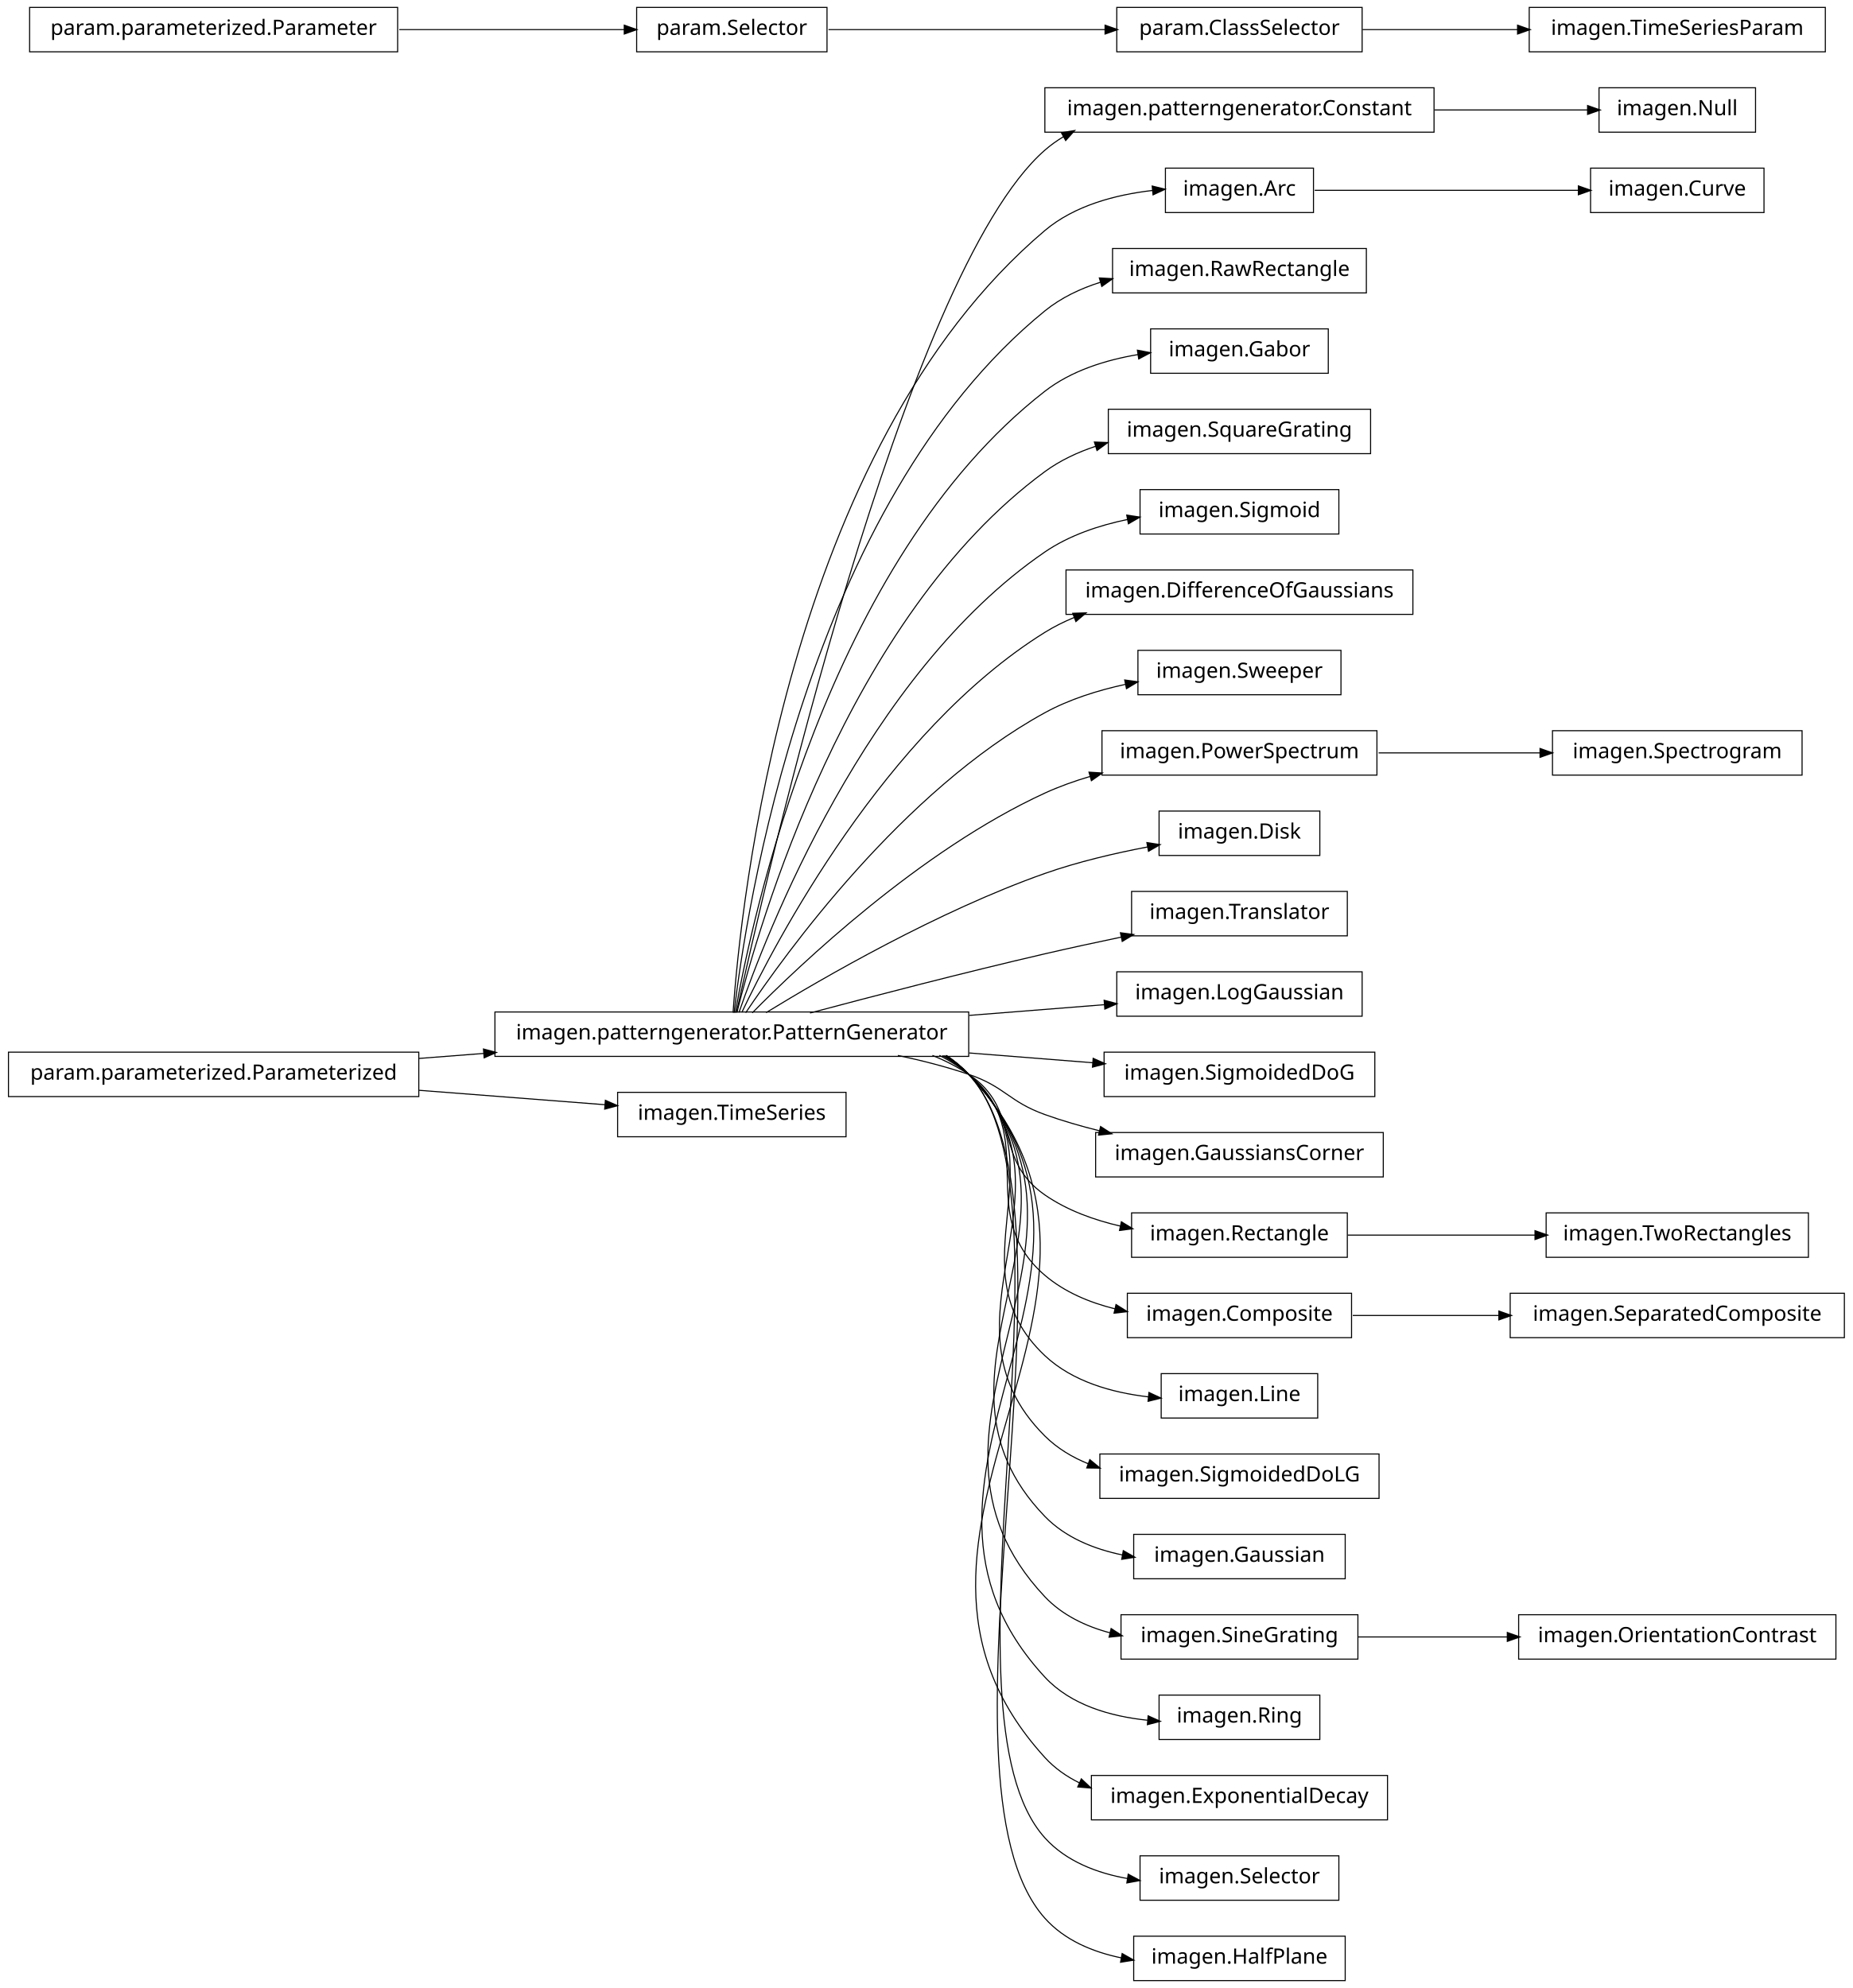
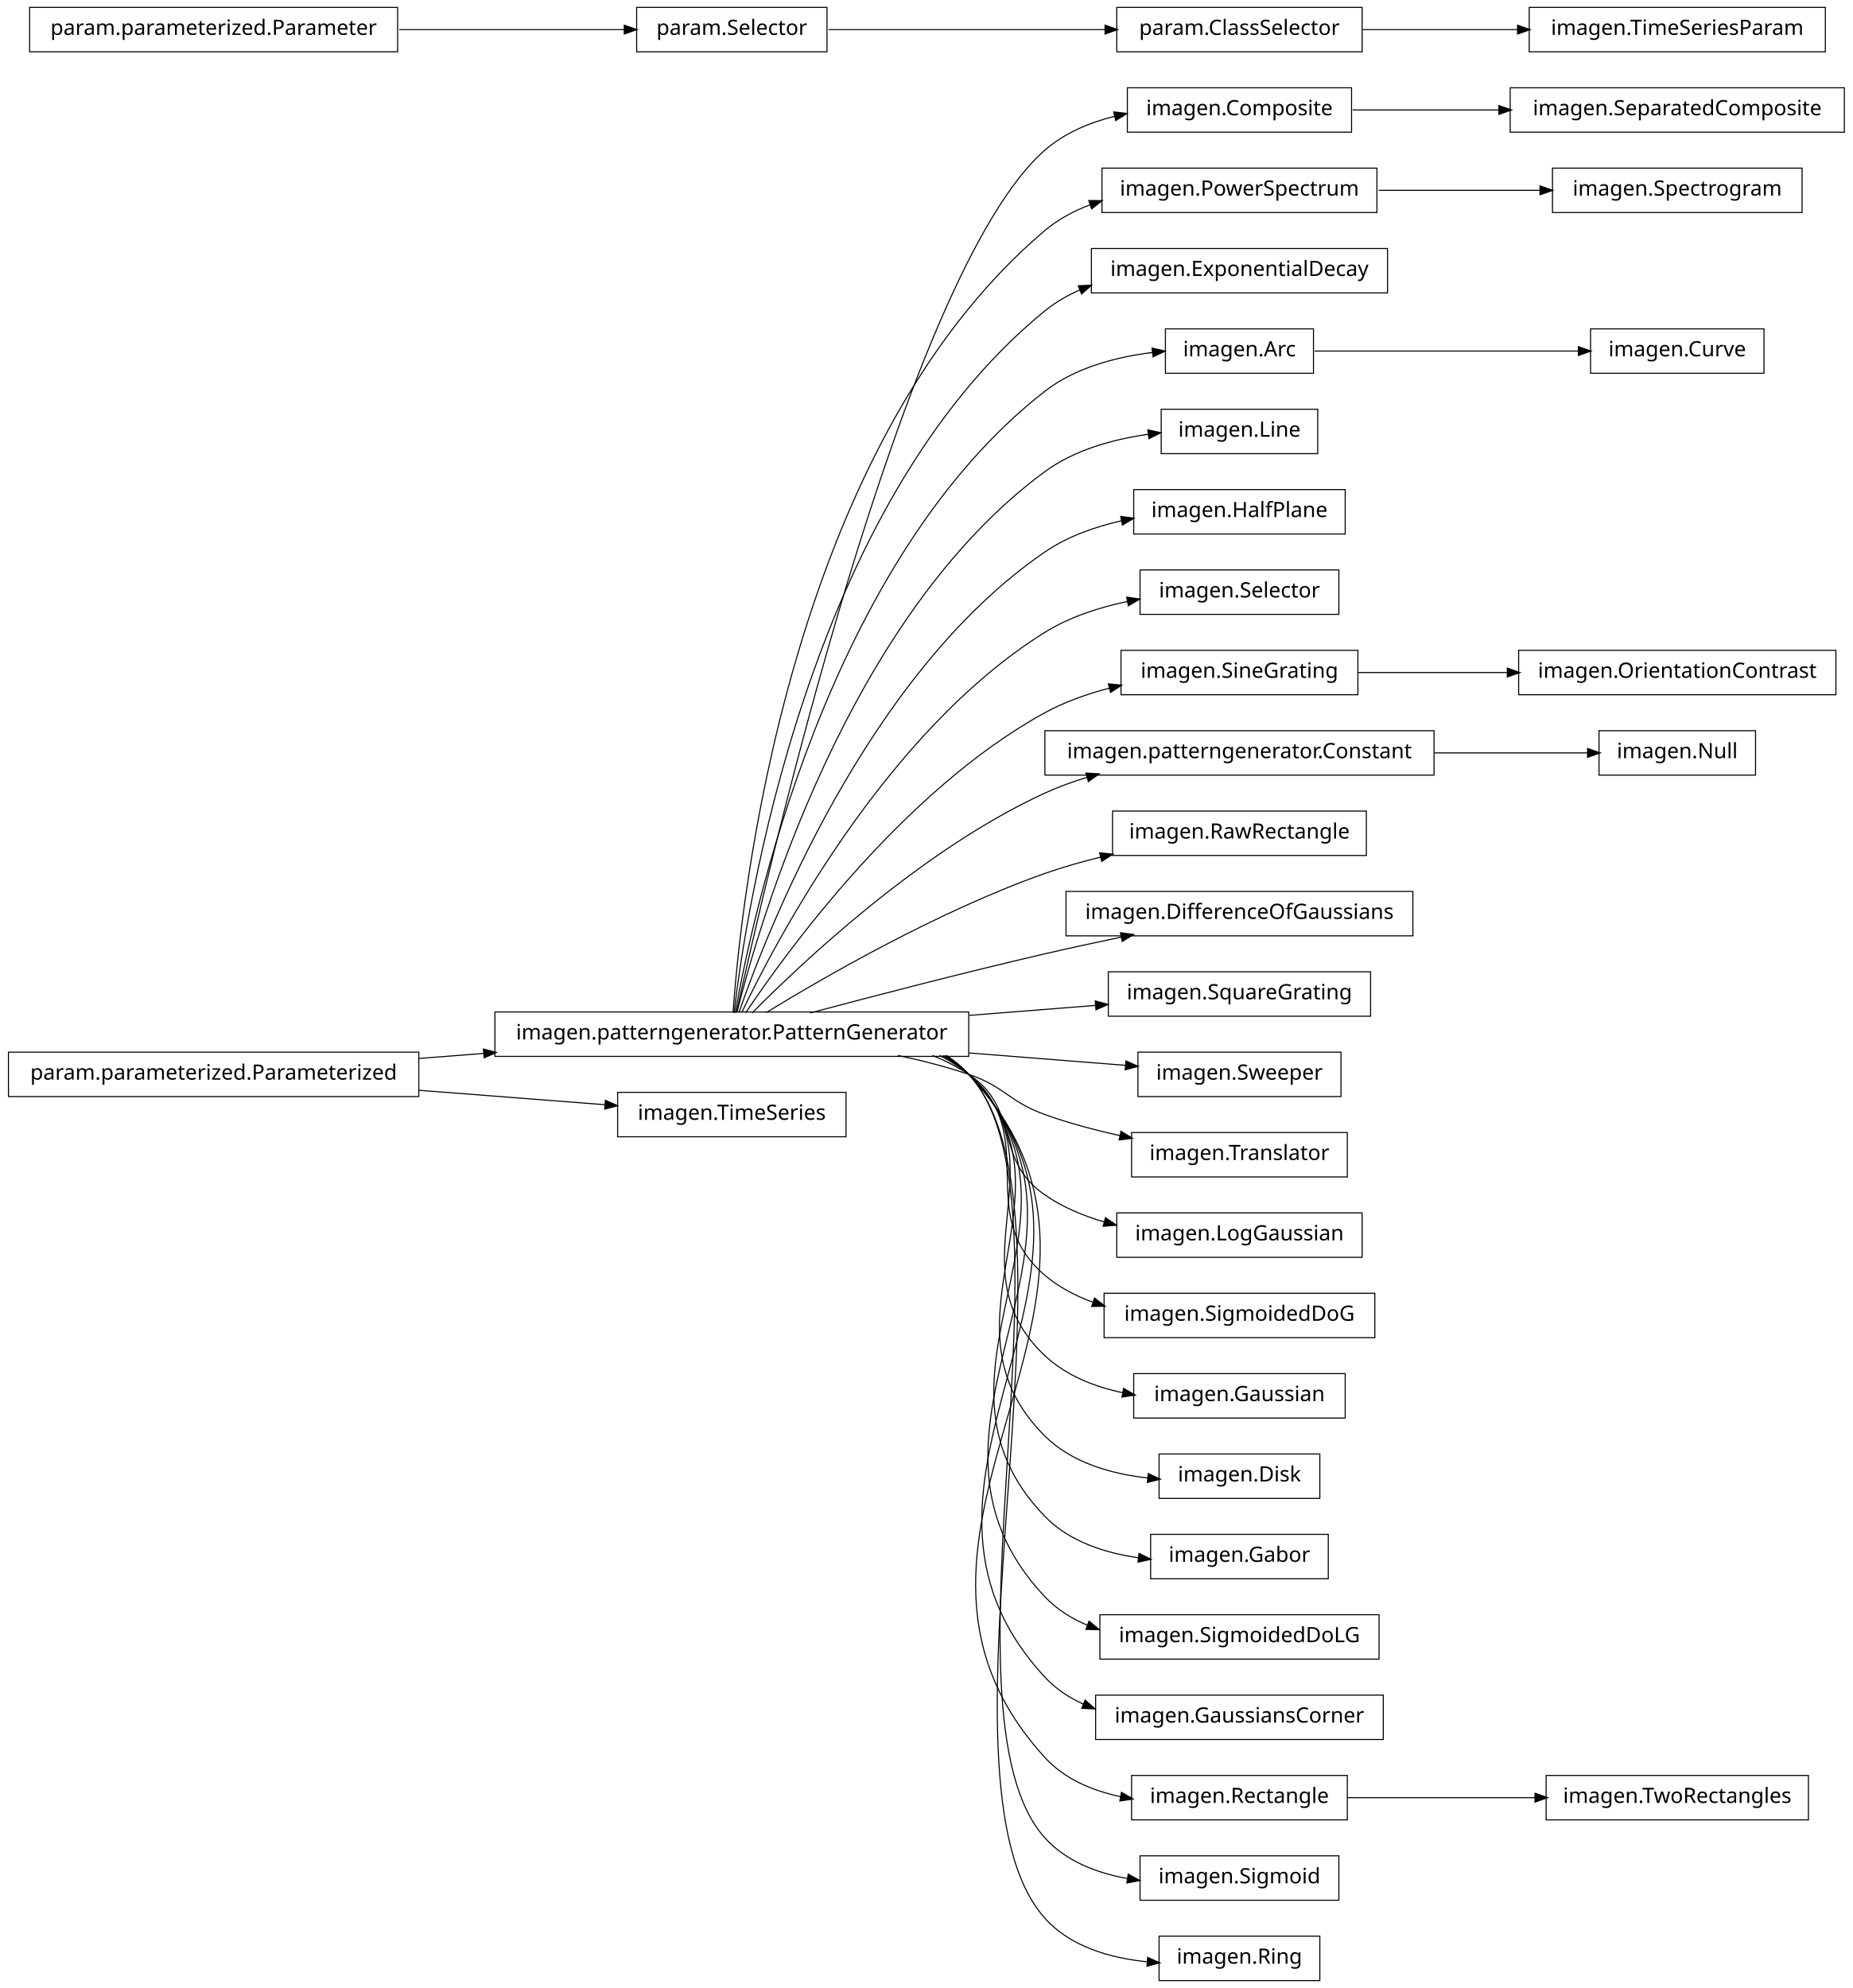
<svg xmlns="http://www.w3.org/2000/svg" width="876pt" height="940pt" viewBox="0.00 0.00 876.00 940.00">
  <g id="graph1" class="graph" transform="scale(1 1) rotate(0) translate(4 936)">
    <polygon fill="white" stroke="white" points="-4,5 -4,-936 873,-936 873,5 -4,5" />
    <g id="node1" class="node">
-       <polygon fill="none" stroke="black" stroke-width="0.5" points="674,-894.5 490,-894.5 490,-873.5 674,-873.5 674,-894.5" />
-       <text text-anchor="middle" x="582" y="-881.5" font-family="Vera" font-size="10.00">imagen.patterngenerator.Constant</text>
-     </g>
-     <g id="node33" class="node">
-       <polygon fill="none" stroke="black" stroke-width="0.5" points="826,-894.5 752,-894.5 752,-873.5 826,-873.5 826,-894.5" />
-       <text text-anchor="middle" x="789" y="-881.5" font-family="Vera" font-size="10.00">imagen.Null</text>
-     </g>
-     <g id="edge30" class="edge">
-       <path fill="none" stroke="black" stroke-width="0.5" d="M674.3,-884C699.545,-884 725.69,-884 746.63,-884" />
-       <polygon fill="black" stroke="black" points="746.839,-885.75 751.839,-884 746.838,-882.25 746.839,-885.75" />
+       <polygon fill="none" stroke="black" stroke-width="0.5" points="635,-894.5 529,-894.5 529,-873.5 635,-873.5 635,-894.5" />
+       <text text-anchor="middle" x="582" y="-881.5" font-family="Vera" font-size="10.00">imagen.Composite</text>
+     </g>
+     <g id="node61" class="node">
+       <polygon fill="none" stroke="black" stroke-width="0.5" points="868,-894.5 710,-894.5 710,-873.5 868,-873.5 868,-894.5" />
+       <text text-anchor="middle" x="789" y="-881.5" font-family="Vera" font-size="10.00">imagen.SeparatedComposite</text>
+     </g>
+     <g id="edge58" class="edge">
+       <path fill="none" stroke="black" stroke-width="0.5" d="M635.577,-884C656.626,-884 681.297,-884 704.625,-884" />
+       <polygon fill="black" stroke="black" points="704.893,-885.75 709.893,-884 704.892,-882.25 704.893,-885.75" />
    </g>
    <g id="node2" class="node">
      <polygon fill="none" stroke="black" stroke-width="0.5" points="454,-457.5 230,-457.5 230,-436.5 454,-436.5 454,-457.5" />
      <text text-anchor="middle" x="342" y="-444.5" font-family="Vera" font-size="10.00">imagen.patterngenerator.PatternGenerator</text>
    </g>
    <g id="edge2" class="edge">
-       <path fill="none" stroke="black" stroke-width="0.5" d="M344.205,-457.259C356.982,-515.776 423.271,-806.818 490,-865 492.789,-867.432 495.806,-869.582 498.989,-871.481" />
-       <polygon fill="black" stroke="black" points="498.202,-873.045 503.427,-873.917 499.886,-869.977 498.202,-873.045" />
+       <path fill="none" stroke="black" stroke-width="0.5" d="M344.205,-457.259C356.982,-515.776 423.271,-806.818 490,-865 499.25,-873.065 511.012,-878.031 523.008,-881.022" />
+       <polygon fill="black" stroke="black" points="522.895,-882.791 528.158,-882.186 523.667,-879.377 522.895,-882.791" />
    </g>
    <g id="node5" class="node">
-       <polygon fill="none" stroke="black" stroke-width="0.5" points="617,-856.5 547,-856.5 547,-835.5 617,-835.5 617,-856.5" />
-       <text text-anchor="middle" x="582" y="-843.5" font-family="Vera" font-size="10.00">imagen.Arc</text>
-     </g>
-     <g id="edge64" class="edge">
-       <path fill="none" stroke="black" stroke-width="0.5" d="M342.586,-457.178C346.009,-506.641 367.778,-723.734 490,-827 504,-838.828 523.436,-843.933 540.839,-845.938" />
-       <polygon fill="black" stroke="black" points="541.018,-847.715 546.166,-846.465 541.362,-844.232 541.018,-847.715" />
-     </g>
-     <g id="node8" class="node">
-       <polygon fill="none" stroke="black" stroke-width="0.5" points="642,-818.5 522,-818.5 522,-797.5 642,-797.5 642,-818.5" />
-       <text text-anchor="middle" x="582" y="-805.5" font-family="Vera" font-size="10.00">imagen.RawRectangle</text>
-     </g>
-     <g id="edge6" class="edge">
-       <path fill="none" stroke="black" stroke-width="0.5" d="M343.054,-457.096C348.456,-503.427 377.339,-697.332 490,-789 497.649,-795.223 506.816,-799.567 516.358,-802.572" />
-       <polygon fill="black" stroke="black" points="516.087,-804.315 521.376,-804.024 517.06,-800.953 516.087,-804.315" />
-     </g>
-     <g id="node10" class="node">
-       <polygon fill="none" stroke="black" stroke-width="0.5" points="624,-780.5 540,-780.5 540,-759.5 624,-759.5 624,-780.5" />
-       <text text-anchor="middle" x="582" y="-767.5" font-family="Vera" font-size="10.00">imagen.Gabor</text>
+       <polygon fill="none" stroke="black" stroke-width="0.5" points="647,-856.5 517,-856.5 517,-835.5 647,-835.5 647,-856.5" />
+       <text text-anchor="middle" x="582" y="-843.5" font-family="Vera" font-size="10.00">imagen.PowerSpectrum</text>
+     </g>
+     <g id="edge32" class="edge">
+       <path fill="none" stroke="black" stroke-width="0.5" d="M342.586,-457.178C346.009,-506.641 367.778,-723.734 490,-827 496.293,-832.317 503.685,-836.276 511.497,-839.205" />
+       <polygon fill="black" stroke="black" points="511.112,-840.923 516.409,-840.898 512.253,-837.614 511.112,-840.923" />
+     </g>
+     <g id="node11" class="node">
+       <polygon fill="none" stroke="black" stroke-width="0.5" points="652,-818.5 512,-818.5 512,-797.5 652,-797.5 652,-818.5" />
+       <text text-anchor="middle" x="582" y="-805.5" font-family="Vera" font-size="10.00">imagen.ExponentialDecay</text>
    </g>
    <g id="edge8" class="edge">
-       <path fill="none" stroke="black" stroke-width="0.5" d="M343.642,-457.137C351.211,-500.38 386.877,-670.851 490,-751 502.495,-760.711 518.735,-765.79 534.086,-768.354" />
-       <polygon fill="black" stroke="black" points="534.047,-770.117 539.251,-769.13 534.567,-766.656 534.047,-770.117" />
-     </g>
-     <g id="node12" class="node">
-       <polygon fill="none" stroke="black" stroke-width="0.5" points="644,-742.5 520,-742.5 520,-721.5 644,-721.5 644,-742.5" />
-       <text text-anchor="middle" x="582" y="-729.5" font-family="Vera" font-size="10.00">imagen.SquareGrating</text>
+       <path fill="none" stroke="black" stroke-width="0.5" d="M343.054,-457.096C348.456,-503.427 377.339,-697.332 490,-789 495.04,-793.101 500.741,-796.386 506.773,-799.009" />
+       <polygon fill="black" stroke="black" points="506.153,-800.646 511.445,-800.889 507.459,-797.399 506.153,-800.646" />
+     </g>
+     <g id="node13" class="node">
+       <polygon fill="none" stroke="black" stroke-width="0.5" points="617,-780.5 547,-780.5 547,-759.5 617,-759.5 617,-780.5" />
+       <text text-anchor="middle" x="582" y="-767.5" font-family="Vera" font-size="10.00">imagen.Arc</text>
    </g>
    <g id="edge10" class="edge">
-       <path fill="none" stroke="black" stroke-width="0.5" d="M344.397,-457.219C354.341,-497.199 396.286,-644.188 490,-713 497.21,-718.294 505.553,-722.192 514.213,-725.048" />
-       <polygon fill="black" stroke="black" points="513.758,-726.739 519.051,-726.531 514.783,-723.393 513.758,-726.739" />
+       <path fill="none" stroke="black" stroke-width="0.5" d="M343.642,-457.137C351.211,-500.38 386.877,-670.851 490,-751 504.354,-762.156 523.651,-767.199 540.864,-769.338" />
+       <polygon fill="black" stroke="black" points="540.971,-771.11 546.132,-769.912 541.351,-767.63 540.971,-771.11" />
    </g>
    <g id="node15" class="node">
-       <polygon fill="none" stroke="black" stroke-width="0.5" points="629,-704.5 535,-704.5 535,-683.5 629,-683.5 629,-704.5" />
-       <text text-anchor="middle" x="582" y="-691.5" font-family="Vera" font-size="10.00">imagen.Sigmoid</text>
+       <polygon fill="none" stroke="black" stroke-width="0.5" points="619,-742.5 545,-742.5 545,-721.5 619,-721.5 619,-742.5" />
+       <text text-anchor="middle" x="582" y="-729.5" font-family="Vera" font-size="10.00">imagen.Line</text>
    </g>
    <g id="edge12" class="edge">
-       <path fill="none" stroke="black" stroke-width="0.5" d="M345.371,-457.24C357.895,-493.576 405.443,-617.232 490,-675 501.514,-682.866 515.599,-687.597 529.254,-690.41" />
-       <polygon fill="black" stroke="black" points="529.02,-692.147 534.259,-691.362 529.674,-688.709 529.02,-692.147" />
+       <path fill="none" stroke="black" stroke-width="0.5" d="M344.397,-457.219C354.341,-497.199 396.286,-644.188 490,-713 504.058,-723.322 522.425,-728.336 539.047,-730.676" />
+       <polygon fill="black" stroke="black" points="538.964,-732.429 544.143,-731.319 539.402,-728.956 538.964,-732.429" />
    </g>
    <g id="node17" class="node">
-       <polygon fill="none" stroke="black" stroke-width="0.5" points="664,-666.5 500,-666.5 500,-645.5 664,-645.5 664,-666.5" />
-       <text text-anchor="middle" x="582" y="-653.5" font-family="Vera" font-size="10.00">imagen.DifferenceOfGaussians</text>
+       <polygon fill="none" stroke="black" stroke-width="0.5" points="632,-704.5 532,-704.5 532,-683.5 632,-683.5 632,-704.5" />
+       <text text-anchor="middle" x="582" y="-691.5" font-family="Vera" font-size="10.00">imagen.HalfPlane</text>
    </g>
    <g id="edge14" class="edge">
-       <path fill="none" stroke="black" stroke-width="0.5" d="M346.723,-457.3C362.136,-489.668 414.37,-589.969 490,-637 494.363,-639.713 499.045,-642.046 503.901,-644.051" />
-       <polygon fill="black" stroke="black" points="503.516,-645.779 508.811,-645.95 504.778,-642.514 503.516,-645.779" />
+       <path fill="none" stroke="black" stroke-width="0.5" d="M345.371,-457.24C357.895,-493.576 405.443,-617.232 490,-675 500.7,-682.31 513.62,-686.912 526.351,-689.784" />
+       <polygon fill="black" stroke="black" points="526.154,-691.53 531.406,-690.838 526.868,-688.104 526.154,-691.53" />
    </g>
    <g id="node19" class="node">
-       <polygon fill="none" stroke="black" stroke-width="0.5" points="630,-628.5 534,-628.5 534,-607.5 630,-607.5 630,-628.5" />
-       <text text-anchor="middle" x="582" y="-615.5" font-family="Vera" font-size="10.00">imagen.Sweeper</text>
+       <polygon fill="none" stroke="black" stroke-width="0.5" points="629,-666.5 535,-666.5 535,-645.5 629,-645.5 629,-666.5" />
+       <text text-anchor="middle" x="582" y="-653.5" font-family="Vera" font-size="10.00">imagen.Selector</text>
    </g>
    <g id="edge16" class="edge">
-       <path fill="none" stroke="black" stroke-width="0.5" d="M348.572,-457.145C367.101,-484.853 422.812,-562.191 490,-599 501.617,-605.364 515.123,-609.603 528.15,-612.424" />
-       <polygon fill="black" stroke="black" points="528.058,-614.191 533.307,-613.474 528.757,-610.761 528.058,-614.191" />
+       <path fill="none" stroke="black" stroke-width="0.5" d="M346.723,-457.3C362.136,-489.668 414.37,-589.969 490,-637 501.718,-644.287 515.74,-648.833 529.263,-651.653" />
+       <polygon fill="black" stroke="black" points="528.975,-653.38 534.217,-652.616 529.643,-649.944 528.975,-653.38" />
    </g>
    <g id="node21" class="node">
-       <polygon fill="none" stroke="black" stroke-width="0.5" points="647,-590.5 517,-590.5 517,-569.5 647,-569.5 647,-590.5" />
-       <text text-anchor="middle" x="582" y="-577.5" font-family="Vera" font-size="10.00">imagen.PowerSpectrum</text>
+       <polygon fill="none" stroke="black" stroke-width="0.5" points="638,-628.5 526,-628.5 526,-607.5 638,-607.5 638,-628.5" />
+       <text text-anchor="middle" x="582" y="-615.5" font-family="Vera" font-size="10.00">imagen.SineGrating</text>
    </g>
    <g id="edge18" class="edge">
-       <path fill="none" stroke="black" stroke-width="0.5" d="M351.684,-457.097C373.872,-479.589 431.039,-533.959 490,-561 496.745,-564.094 503.999,-566.688 511.367,-568.862" />
-       <polygon fill="black" stroke="black" points="511.195,-570.631 516.482,-570.301 512.143,-567.262 511.195,-570.631" />
+       <path fill="none" stroke="black" stroke-width="0.5" d="M348.572,-457.145C367.101,-484.853 422.812,-562.191 490,-599 499.427,-604.165 510.097,-607.929 520.747,-610.672" />
+       <polygon fill="black" stroke="black" points="520.361,-612.38 525.634,-611.862 521.19,-608.979 520.361,-612.38" />
    </g>
    <g id="node23" class="node">
-       <polygon fill="none" stroke="black" stroke-width="0.5" points="620,-552.5 544,-552.5 544,-531.5 620,-531.5 620,-552.5" />
-       <text text-anchor="middle" x="582" y="-539.5" font-family="Vera" font-size="10.00">imagen.Disk</text>
+       <polygon fill="none" stroke="black" stroke-width="0.5" points="674,-590.5 490,-590.5 490,-569.5 674,-569.5 674,-590.5" />
+       <text text-anchor="middle" x="582" y="-577.5" font-family="Vera" font-size="10.00">imagen.patterngenerator.Constant</text>
    </g>
    <g id="edge20" class="edge">
-       <path fill="none" stroke="black" stroke-width="0.5" d="M358.209,-457.194C384.757,-473.453 439.606,-505.229 490,-523 505.477,-528.458 523.001,-532.561 538.572,-535.53" />
-       <polygon fill="black" stroke="black" points="538.537,-537.304 543.772,-536.494 539.175,-533.862 538.537,-537.304" />
+       <path fill="none" stroke="black" stroke-width="0.5" d="M351.684,-457.097C373.872,-479.589 431.039,-533.959 490,-561 496.384,-563.928 503.223,-566.408 510.184,-568.509" />
+       <polygon fill="black" stroke="black" points="509.729,-570.199 515.019,-569.903 510.699,-566.836 509.729,-570.199" />
    </g>
    <g id="node25" class="node">
-       <polygon fill="none" stroke="black" stroke-width="0.5" points="633,-514.5 531,-514.5 531,-493.5 633,-493.5 633,-514.5" />
-       <text text-anchor="middle" x="582" y="-501.5" font-family="Vera" font-size="10.00">imagen.Translator</text>
+       <polygon fill="none" stroke="black" stroke-width="0.5" points="642,-552.5 522,-552.5 522,-531.5 642,-531.5 642,-552.5" />
+       <text text-anchor="middle" x="582" y="-539.5" font-family="Vera" font-size="10.00">imagen.RawRectangle</text>
    </g>
    <g id="edge22" class="edge">
+       <path fill="none" stroke="black" stroke-width="0.5" d="M358.209,-457.194C384.757,-473.453 439.606,-505.229 490,-523 498.435,-525.975 507.479,-528.547 516.483,-530.752" />
+       <polygon fill="black" stroke="black" points="516.208,-532.486 521.477,-531.94 517.018,-529.081 516.208,-532.486" />
+     </g>
+     <g id="node27" class="node">
+       <polygon fill="none" stroke="black" stroke-width="0.5" points="664,-514.5 500,-514.5 500,-493.5 664,-493.5 664,-514.5" />
+       <text text-anchor="middle" x="582" y="-501.5" font-family="Vera" font-size="10.00">imagen.DifferenceOfGaussians</text>
+     </g>
+     <g id="edge24" class="edge">
      <path fill="none" stroke="black" stroke-width="0.5" d="M378.982,-457.017C408.848,-464.981 452.009,-476.205 490,-485 501.678,-487.704 514.235,-490.421 526.202,-492.921" />
      <polygon fill="black" stroke="black" points="526.039,-494.675 531.29,-493.979 526.751,-491.248 526.039,-494.675" />
    </g>
-     <g id="node27" class="node">
-       <polygon fill="none" stroke="black" stroke-width="0.5" points="640,-476.5 524,-476.5 524,-455.5 640,-455.5 640,-476.5" />
-       <text text-anchor="middle" x="582" y="-463.5" font-family="Vera" font-size="10.00">imagen.LogGaussian</text>
-     </g>
-     <g id="edge24" class="edge">
-       <path fill="none" stroke="black" stroke-width="0.5" d="M454.27,-455.888C476.22,-457.626 498.517,-459.391 518.205,-460.95" />
-       <polygon fill="black" stroke="black" points="518.296,-462.712 523.419,-461.362 518.573,-459.223 518.296,-462.712" />
-     </g>
    <g id="node29" class="node">
-       <polygon fill="none" stroke="black" stroke-width="0.5" points="646,-438.5 518,-438.5 518,-417.5 646,-417.5 646,-438.5" />
-       <text text-anchor="middle" x="582" y="-425.5" font-family="Vera" font-size="10.00">imagen.SigmoidedDoG</text>
+       <polygon fill="none" stroke="black" stroke-width="0.5" points="644,-476.5 520,-476.5 520,-455.5 644,-455.5 644,-476.5" />
+       <text text-anchor="middle" x="582" y="-463.5" font-family="Vera" font-size="10.00">imagen.SquareGrating</text>
    </g>
    <g id="edge26" class="edge">
-       <path fill="none" stroke="black" stroke-width="0.5" d="M454.27,-438.112C474.231,-436.532 494.478,-434.929 512.791,-433.479" />
-       <polygon fill="black" stroke="black" points="513.056,-435.214 517.902,-433.074 512.78,-431.725 513.056,-435.214" />
-     </g>
-     <g id="node35" class="node">
-       <polygon fill="none" stroke="black" stroke-width="0.5" points="650,-400.5 514,-400.5 514,-379.5 650,-379.5 650,-400.5" />
-       <text text-anchor="middle" x="582" y="-387.5" font-family="Vera" font-size="10.00">imagen.GaussiansCorner</text>
-     </g>
-     <g id="edge32" class="edge">
-       <path fill="none" stroke="black" stroke-width="0.5" d="M420.515,-436.949C431.895,-434.553 443.353,-431.609 454,-428 471.134,-422.192 472.972,-415.112 490,-409 498.289,-406.024 507.175,-403.459 516.037,-401.263" />
-       <polygon fill="black" stroke="black" points="516.501,-402.951 520.953,-400.08 515.683,-399.548 516.501,-402.951" />
-     </g>
-     <g id="node38" class="node">
-       <polygon fill="none" stroke="black" stroke-width="0.5" points="633,-362.5 531,-362.5 531,-341.5 633,-341.5 633,-362.5" />
-       <text text-anchor="middle" x="582" y="-349.5" font-family="Vera" font-size="10.00">imagen.Rectangle</text>
+       <path fill="none" stroke="black" stroke-width="0.5" d="M454.27,-455.888C474.677,-457.504 495.384,-459.143 514.015,-460.618" />
+       <polygon fill="black" stroke="black" points="514.091,-462.379 519.213,-461.029 514.367,-458.89 514.091,-462.379" />
+     </g>
+     <g id="node31" class="node">
+       <polygon fill="none" stroke="black" stroke-width="0.5" points="630,-438.5 534,-438.5 534,-417.5 630,-417.5 630,-438.5" />
+       <text text-anchor="middle" x="582" y="-425.5" font-family="Vera" font-size="10.00">imagen.Sweeper</text>
+     </g>
+     <g id="edge28" class="edge">
+       <path fill="none" stroke="black" stroke-width="0.5" d="M454.27,-438.112C480.021,-436.073 506.249,-433.997 528.184,-432.26" />
+       <polygon fill="black" stroke="black" points="528.527,-433.989 533.374,-431.85 528.251,-430.5 528.527,-433.989" />
+     </g>
+     <g id="node36" class="node">
+       <polygon fill="none" stroke="black" stroke-width="0.5" points="633,-400.5 531,-400.5 531,-379.5 633,-379.5 633,-400.5" />
+       <text text-anchor="middle" x="582" y="-387.5" font-family="Vera" font-size="10.00">imagen.Translator</text>
+     </g>
+     <g id="edge34" class="edge">
+       <path fill="none" stroke="black" stroke-width="0.5" d="M420.515,-436.949C431.895,-434.553 443.353,-431.609 454,-428 471.134,-422.192 472.972,-415.112 490,-409 501.282,-404.95 513.67,-401.659 525.598,-399.026" />
+       <polygon fill="black" stroke="black" points="526.155,-400.696 530.677,-397.937 525.422,-397.274 526.155,-400.696" />
+     </g>
+     <g id="node40" class="node">
+       <polygon fill="none" stroke="black" stroke-width="0.5" points="640,-362.5 524,-362.5 524,-341.5 640,-341.5 640,-362.5" />
+       <text text-anchor="middle" x="582" y="-349.5" font-family="Vera" font-size="10.00">imagen.LogGaussian</text>
    </g>
    <g id="edge38" class="edge">
-       <path fill="none" stroke="black" stroke-width="0.5" d="M436.846,-436.968C442.881,-434.512 448.666,-431.554 454,-428 478.935,-411.386 465.365,-388.056 490,-371 500.536,-363.706 513.27,-359.099 525.862,-356.218" />
-       <polygon fill="black" stroke="black" points="526.334,-357.907 530.863,-355.159 525.609,-354.482 526.334,-357.907" />
-     </g>
-     <g id="node41" class="node">
-       <polygon fill="none" stroke="black" stroke-width="0.5" points="635,-324.5 529,-324.5 529,-303.5 635,-303.5 635,-324.5" />
-       <text text-anchor="middle" x="582" y="-311.5" font-family="Vera" font-size="10.00">imagen.Composite</text>
-     </g>
-     <g id="edge58" class="edge">
-       <path fill="none" stroke="black" stroke-width="0.5" d="M440.125,-436.98C445.063,-434.476 449.735,-431.508 454,-428 488.872,-399.318 455.644,-362.298 490,-333 499.338,-325.036 511.136,-320.113 523.14,-317.13" />
-       <polygon fill="black" stroke="black" points="523.799,-318.776 528.291,-315.968 523.028,-315.362 523.799,-318.776" />
+       <path fill="none" stroke="black" stroke-width="0.5" d="M436.846,-436.968C442.881,-434.512 448.666,-431.554 454,-428 478.935,-411.386 465.365,-388.056 490,-371 498.412,-365.176 508.226,-361.065 518.25,-358.178" />
+       <polygon fill="black" stroke="black" points="518.805,-359.841 523.182,-356.857 517.9,-356.46 518.805,-359.841" />
+     </g>
+     <g id="node42" class="node">
+       <polygon fill="none" stroke="black" stroke-width="0.5" points="646,-324.5 518,-324.5 518,-303.5 646,-303.5 646,-324.5" />
+       <text text-anchor="middle" x="582" y="-311.5" font-family="Vera" font-size="10.00">imagen.SigmoidedDoG</text>
+     </g>
+     <g id="edge40" class="edge">
+       <path fill="none" stroke="black" stroke-width="0.5" d="M440.125,-436.98C445.063,-434.476 449.735,-431.508 454,-428 488.872,-399.318 455.644,-362.298 490,-333 496.577,-327.391 504.374,-323.29 512.604,-320.313" />
+       <polygon fill="black" stroke="black" points="513.58,-321.834 517.777,-318.602 512.481,-318.511 513.58,-321.834" />
    </g>
    <g id="node44" class="node">
-       <polygon fill="none" stroke="black" stroke-width="0.5" points="619,-286.5 545,-286.5 545,-265.5 619,-265.5 619,-286.5" />
-       <text text-anchor="middle" x="582" y="-273.5" font-family="Vera" font-size="10.00">imagen.Line</text>
-     </g>
-     <g id="edge40" class="edge">
-       <path fill="none" stroke="black" stroke-width="0.5" d="M441.576,-436.896C446.023,-434.39 450.204,-431.447 454,-428 499.336,-386.832 445.404,-336.968 490,-295 503.024,-282.743 521.77,-277.501 538.947,-275.512" />
-       <polygon fill="black" stroke="black" points="539.414,-277.225 544.22,-274.995 539.073,-273.742 539.414,-277.225" />
+       <polygon fill="none" stroke="black" stroke-width="0.5" points="632,-286.5 532,-286.5 532,-265.5 632,-265.5 632,-286.5" />
+       <text text-anchor="middle" x="582" y="-273.5" font-family="Vera" font-size="10.00">imagen.Gaussian</text>
+     </g>
+     <g id="edge42" class="edge">
+       <path fill="none" stroke="black" stroke-width="0.5" d="M441.576,-436.896C446.023,-434.39 450.204,-431.447 454,-428 499.336,-386.832 445.404,-336.968 490,-295 500.049,-285.543 513.505,-280.262 527.018,-277.429" />
+       <polygon fill="black" stroke="black" points="527.403,-279.137 531.993,-276.493 526.756,-275.698 527.403,-279.137" />
    </g>
    <g id="node46" class="node">
-       <polygon fill="none" stroke="black" stroke-width="0.5" points="648,-248.5 516,-248.5 516,-227.5 648,-227.5 648,-248.5" />
-       <text text-anchor="middle" x="582" y="-235.5" font-family="Vera" font-size="10.00">imagen.SigmoidedDoLG</text>
-     </g>
-     <g id="edge42" class="edge">
-       <path fill="none" stroke="black" stroke-width="0.5" d="M442.322,-436.855C446.517,-434.348 450.445,-431.417 454,-428 509.991,-374.176 434.977,-311.813 490,-257 495.837,-251.186 502.952,-246.926 510.615,-243.834" />
-       <polygon fill="black" stroke="black" points="511.361,-245.424 515.45,-242.056 510.153,-242.139 511.361,-245.424" />
+       <polygon fill="none" stroke="black" stroke-width="0.5" points="620,-248.5 544,-248.5 544,-227.5 620,-227.5 620,-248.5" />
+       <text text-anchor="middle" x="582" y="-235.5" font-family="Vera" font-size="10.00">imagen.Disk</text>
+     </g>
+     <g id="edge44" class="edge">
+       <path fill="none" stroke="black" stroke-width="0.5" d="M442.322,-436.855C446.517,-434.348 450.445,-431.417 454,-428 509.991,-374.176 434.977,-311.813 490,-257 502.67,-244.378 521.366,-239.083 538.601,-237.154" />
+       <polygon fill="black" stroke="black" points="539.079,-238.867 543.894,-236.659 538.753,-235.382 539.079,-238.867" />
    </g>
    <g id="node48" class="node">
-       <polygon fill="none" stroke="black" stroke-width="0.5" points="632,-210.5 532,-210.5 532,-189.5 632,-189.5 632,-210.5" />
-       <text text-anchor="middle" x="582" y="-197.5" font-family="Vera" font-size="10.00">imagen.Gaussian</text>
-     </g>
-     <g id="edge44" class="edge">
-       <path fill="none" stroke="black" stroke-width="0.5" d="M442.975,-436.706C446.942,-434.226 450.649,-431.343 454,-428 520.734,-361.435 424.462,-286.743 490,-219 499.696,-208.978 513.177,-203.531 526.834,-200.721" />
-       <polygon fill="black" stroke="black" points="527.263,-202.422 531.867,-199.801 526.634,-198.979 527.263,-202.422" />
+       <polygon fill="none" stroke="black" stroke-width="0.5" points="624,-210.5 540,-210.5 540,-189.5 624,-189.5 624,-210.5" />
+       <text text-anchor="middle" x="582" y="-197.5" font-family="Vera" font-size="10.00">imagen.Gabor</text>
+     </g>
+     <g id="edge46" class="edge">
+       <path fill="none" stroke="black" stroke-width="0.5" d="M442.975,-436.706C446.942,-434.226 450.649,-431.343 454,-428 520.734,-361.435 424.462,-286.743 490,-219 501.51,-207.103 518.356,-201.653 534.496,-199.408" />
+       <polygon fill="black" stroke="black" points="534.72,-201.144 539.476,-198.81 534.303,-197.669 534.72,-201.144" />
    </g>
    <g id="node50" class="node">
-       <polygon fill="none" stroke="black" stroke-width="0.5" points="638,-172.5 526,-172.5 526,-151.5 638,-151.5 638,-172.5" />
-       <text text-anchor="middle" x="582" y="-159.5" font-family="Vera" font-size="10.00">imagen.SineGrating</text>
-     </g>
-     <g id="edge46" class="edge">
-       <path fill="none" stroke="black" stroke-width="0.5" d="M443.082,-436.812C447.02,-434.304 450.692,-431.386 454,-428 531.525,-348.646 413.9,-261.722 490,-181 498.223,-172.278 509.308,-166.998 520.933,-163.902" />
-       <polygon fill="black" stroke="black" points="521.486,-165.57 525.942,-162.706 520.672,-162.165 521.486,-165.57" />
-     </g>
-     <g id="node58" class="node">
-       <polygon fill="none" stroke="black" stroke-width="0.5" points="620,-134.5 544,-134.5 544,-113.5 620,-113.5 620,-134.5" />
-       <text text-anchor="middle" x="582" y="-121.5" font-family="Vera" font-size="10.00">imagen.Ring</text>
-     </g>
-     <g id="edge54" class="edge">
-       <path fill="none" stroke="black" stroke-width="0.5" d="M443.162,-436.889C447.079,-434.361 450.725,-431.417 454,-428 542.345,-335.828 403.31,-236.73 490,-143 502.244,-129.762 521.072,-124.415 538.513,-122.611" />
-       <polygon fill="black" stroke="black" points="539.037,-124.324 543.873,-122.161 538.744,-120.836 539.037,-124.324" />
-     </g>
-     <g id="node67" class="node">
-       <polygon fill="none" stroke="black" stroke-width="0.5" points="652,-96.5 512,-96.5 512,-75.5 652,-75.5 652,-96.5" />
-       <text text-anchor="middle" x="582" y="-83.5" font-family="Vera" font-size="10.00">imagen.ExponentialDecay</text>
-     </g>
-     <g id="edge66" class="edge">
-       <path fill="none" stroke="black" stroke-width="0.5" d="M443.223,-436.948C447.125,-434.404 450.75,-431.441 454,-428 553.183,-322.991 392.702,-211.758 490,-105 494.64,-99.909 500.253,-95.981 506.391,-92.97" />
-       <polygon fill="black" stroke="black" points="507.322,-94.472 511.181,-90.842 505.901,-91.273 507.322,-94.472" />
-     </g>
-     <g id="node69" class="node">
+       <polygon fill="none" stroke="black" stroke-width="0.5" points="648,-172.5 516,-172.5 516,-151.5 648,-151.5 648,-172.5" />
+       <text text-anchor="middle" x="582" y="-159.5" font-family="Vera" font-size="10.00">imagen.SigmoidedDoLG</text>
+     </g>
+     <g id="edge48" class="edge">
+       <path fill="none" stroke="black" stroke-width="0.5" d="M443.082,-436.812C447.02,-434.304 450.692,-431.386 454,-428 531.525,-348.646 413.9,-261.722 490,-181 495.652,-175.005 502.655,-170.637 510.257,-167.486" />
+       <polygon fill="black" stroke="black" points="510.997,-169.077 515.06,-165.677 509.764,-165.801 510.997,-169.077" />
+     </g>
+     <g id="node52" class="node">
+       <polygon fill="none" stroke="black" stroke-width="0.5" points="650,-134.5 514,-134.5 514,-113.5 650,-113.5 650,-134.5" />
+       <text text-anchor="middle" x="582" y="-121.5" font-family="Vera" font-size="10.00">imagen.GaussiansCorner</text>
+     </g>
+     <g id="edge50" class="edge">
+       <path fill="none" stroke="black" stroke-width="0.5" d="M443.162,-436.889C447.079,-434.361 450.725,-431.417 454,-428 542.345,-335.828 403.31,-236.73 490,-143 495.129,-137.455 501.413,-133.294 508.266,-130.199" />
+       <polygon fill="black" stroke="black" points="509.13,-131.736 513.094,-128.222 507.804,-128.497 509.13,-131.736" />
+     </g>
+     <g id="node55" class="node">
+       <polygon fill="none" stroke="black" stroke-width="0.5" points="633,-96.5 531,-96.5 531,-75.5 633,-75.5 633,-96.5" />
+       <text text-anchor="middle" x="582" y="-83.5" font-family="Vera" font-size="10.00">imagen.Rectangle</text>
+     </g>
+     <g id="edge60" class="edge">
+       <path fill="none" stroke="black" stroke-width="0.5" d="M443.223,-436.948C447.125,-434.404 450.75,-431.441 454,-428 553.183,-322.991 392.702,-211.758 490,-105 499.295,-94.801 512.496,-89.268 526.005,-86.431" />
+       <polygon fill="black" stroke="black" points="526.393,-88.139 530.989,-85.504 525.753,-84.698 526.393,-88.139" />
+     </g>
+     <g id="node64" class="node">
      <polygon fill="none" stroke="black" stroke-width="0.5" points="629,-58.5 535,-58.5 535,-37.5 629,-37.5 629,-58.5" />
-       <text text-anchor="middle" x="582" y="-45.5" font-family="Vera" font-size="10.00">imagen.Selector</text>
-     </g>
-     <g id="edge68" class="edge">
+       <text text-anchor="middle" x="582" y="-45.5" font-family="Vera" font-size="10.00">imagen.Sigmoid</text>
+     </g>
+     <g id="edge62" class="edge">
      <path fill="none" stroke="black" stroke-width="0.5" d="M443.273,-436.994C447.161,-434.438 450.77,-431.46 454,-428 509.017,-369.07 436.041,-126.9 490,-67 500.003,-55.895 514.634,-50.306 529.297,-47.707" />
      <polygon fill="black" stroke="black" points="529.592,-49.432 534.265,-46.936 529.055,-45.974 529.592,-49.432" />
    </g>
-     <g id="node71" class="node">
-       <polygon fill="none" stroke="black" stroke-width="0.5" points="632,-20.5 532,-20.5 532,0.5 632,0.5 632,-20.5" />
-       <text text-anchor="middle" x="582" y="-7.5" font-family="Vera" font-size="10.00">imagen.HalfPlane</text>
-     </g>
-     <g id="edge70" class="edge">
-       <path fill="none" stroke="black" stroke-width="0.5" d="M443.796,-436.709C447.49,-434.215 450.92,-431.33 454,-428 514.447,-362.64 430.726,-95.426 490,-29 499.284,-18.596 512.629,-13.022 526.286,-10.212" />
-       <polygon fill="black" stroke="black" points="526.718,-11.912 531.325,-9.298 526.093,-8.469 526.718,-11.912" />
+     <g id="node67" class="node">
+       <polygon fill="none" stroke="black" stroke-width="0.5" points="620,-20.5 544,-20.5 544,0.5 620,0.5 620,-20.5" />
+       <text text-anchor="middle" x="582" y="-7.5" font-family="Vera" font-size="10.00">imagen.Ring</text>
+     </g>
+     <g id="edge66" class="edge">
+       <path fill="none" stroke="black" stroke-width="0.5" d="M443.796,-436.709C447.49,-434.215 450.92,-431.33 454,-428 514.447,-362.64 430.726,-95.426 490,-29 502.006,-15.546 520.801,-10.169 538.283,-8.402" />
+       <polygon fill="black" stroke="black" points="538.815,-10.114 543.657,-7.965 538.531,-6.626 538.815,-10.114" />
    </g>
    <g id="node4" class="node">
-       <polygon fill="none" stroke="black" stroke-width="0.5" points="830,-856.5 748,-856.5 748,-835.5 830,-835.5 830,-856.5" />
-       <text text-anchor="middle" x="789" y="-843.5" font-family="Vera" font-size="10.00">imagen.Curve</text>
+       <polygon fill="none" stroke="black" stroke-width="0.5" points="848,-856.5 730,-856.5 730,-835.5 848,-835.5 848,-856.5" />
+       <text text-anchor="middle" x="789" y="-843.5" font-family="Vera" font-size="10.00">imagen.Spectrogram</text>
    </g>
    <g id="edge4" class="edge">
-       <path fill="none" stroke="black" stroke-width="0.5" d="M617.585,-846C652.1,-846 704.658,-846 742.474,-846" />
-       <polygon fill="black" stroke="black" points="742.476,-847.75 747.476,-846 742.476,-844.25 742.476,-847.75" />
+       <path fill="none" stroke="black" stroke-width="0.5" d="M647.781,-846C672.206,-846 699.878,-846 724.214,-846" />
+       <polygon fill="black" stroke="black" points="724.354,-847.75 729.354,-846 724.354,-844.25 724.354,-847.75" />
    </g>
    <g id="node7" class="node">
      <polygon fill="none" stroke="black" stroke-width="0.5" points="184,-932.5 10,-932.5 10,-911.5 184,-911.5 184,-932.5" />
      <text text-anchor="middle" x="97" y="-919.5" font-family="Vera" font-size="10.00">param.parameterized.Parameter</text>
    </g>
-     <g id="node31" class="node">
+     <g id="node33" class="node">
      <polygon fill="none" stroke="black" stroke-width="0.5" points="387,-932.5 297,-932.5 297,-911.5 387,-911.5 387,-932.5" />
      <text text-anchor="middle" x="342" y="-919.5" font-family="Vera" font-size="10.00">param.Selector</text>
    </g>
-     <g id="edge28" class="edge">
+     <g id="edge30" class="edge">
      <path fill="none" stroke="black" stroke-width="0.5" d="M184.759,-922C220.453,-922 260.436,-922 291.152,-922" />
      <polygon fill="black" stroke="black" points="291.387,-923.75 296.387,-922 291.387,-920.25 291.387,-923.75" />
    </g>
-     <g id="node14" class="node">
+     <g id="node8" class="node">
+       <polygon fill="none" stroke="black" stroke-width="0.5" points="396,-419.5 288,-419.5 288,-398.5 396,-398.5 396,-419.5" />
+       <text text-anchor="middle" x="342" y="-406.5" font-family="Vera" font-size="10.00">imagen.TimeSeries</text>
+     </g>
+     <g id="node9" class="node">
      <polygon fill="none" stroke="black" stroke-width="0.5" points="194,-438.5 5.68434e-14,-438.5 0,-417.5 194,-417.5 194,-438.5" />
      <text text-anchor="middle" x="97" y="-425.5" font-family="Vera" font-size="10.00">param.parameterized.Parameterized</text>
    </g>
-     <g id="edge48" class="edge">
+     <g id="edge64" class="edge">
      <path fill="none" stroke="black" stroke-width="0.5" d="M194.182,-435.537C204.286,-436.32 214.629,-437.122 224.922,-437.92" />
      <polygon fill="black" stroke="black" points="224.849,-439.67 229.969,-438.312 225.12,-436.18 224.849,-439.67" />
    </g>
-     <g id="node64" class="node">
-       <polygon fill="none" stroke="black" stroke-width="0.5" points="396,-419.5 288,-419.5 288,-398.5 396,-398.5 396,-419.5" />
-       <text text-anchor="middle" x="342" y="-406.5" font-family="Vera" font-size="10.00">imagen.TimeSeries</text>
-     </g>
-     <g id="edge62" class="edge">
+     <g id="edge6" class="edge">
      <path fill="none" stroke="black" stroke-width="0.5" d="M194.182,-420.463C223.866,-418.161 255.624,-415.699 282.066,-413.648" />
      <polygon fill="black" stroke="black" points="282.431,-415.375 287.281,-413.244 282.161,-411.885 282.431,-415.375" />
    </g>
-     <g id="node62" class="node">
-       <polygon fill="none" stroke="black" stroke-width="0.5" points="848,-590.5 730,-590.5 730,-569.5 848,-569.5 848,-590.5" />
-       <text text-anchor="middle" x="789" y="-577.5" font-family="Vera" font-size="10.00">imagen.Spectrogram</text>
-     </g>
-     <g id="edge60" class="edge">
-       <path fill="none" stroke="black" stroke-width="0.5" d="M647.781,-580C672.206,-580 699.878,-580 724.214,-580" />
-       <polygon fill="black" stroke="black" points="724.354,-581.75 729.354,-580 724.354,-578.25 724.354,-581.75" />
-     </g>
-     <g id="node54" class="node">
+     <g id="node38" class="node">
+       <polygon fill="none" stroke="black" stroke-width="0.5" points="830,-780.5 748,-780.5 748,-759.5 830,-759.5 830,-780.5" />
+       <text text-anchor="middle" x="789" y="-767.5" font-family="Vera" font-size="10.00">imagen.Curve</text>
+     </g>
+     <g id="edge36" class="edge">
+       <path fill="none" stroke="black" stroke-width="0.5" d="M617.585,-770C652.1,-770 704.658,-770 742.474,-770" />
+       <polygon fill="black" stroke="black" points="742.476,-771.75 747.476,-770 742.476,-768.25 742.476,-771.75" />
+     </g>
+     <g id="node71" class="node">
+       <polygon fill="none" stroke="black" stroke-width="0.5" points="864,-628.5 714,-628.5 714,-607.5 864,-607.5 864,-628.5" />
+       <text text-anchor="middle" x="789" y="-615.5" font-family="Vera" font-size="10.00">imagen.OrientationContrast</text>
+     </g>
+     <g id="edge70" class="edge">
+       <path fill="none" stroke="black" stroke-width="0.5" d="M638.017,-618C659.815,-618 685.2,-618 708.866,-618" />
+       <polygon fill="black" stroke="black" points="708.888,-619.75 713.888,-618 708.887,-616.25 708.888,-619.75" />
+     </g>
+     <g id="node57" class="node">
+       <polygon fill="none" stroke="black" stroke-width="0.5" points="826,-590.5 752,-590.5 752,-569.5 826,-569.5 826,-590.5" />
+       <text text-anchor="middle" x="789" y="-577.5" font-family="Vera" font-size="10.00">imagen.Null</text>
+     </g>
+     <g id="edge54" class="edge">
+       <path fill="none" stroke="black" stroke-width="0.5" d="M674.3,-580C699.545,-580 725.69,-580 746.63,-580" />
+       <polygon fill="black" stroke="black" points="746.839,-581.75 751.839,-580 746.838,-578.25 746.839,-581.75" />
+     </g>
+     <g id="node59" class="node">
      <polygon fill="none" stroke="black" stroke-width="0.5" points="640,-932.5 524,-932.5 524,-911.5 640,-911.5 640,-932.5" />
      <text text-anchor="middle" x="582" y="-919.5" font-family="Vera" font-size="10.00">param.ClassSelector</text>
    </g>
    <g id="edge56" class="edge">
      <path fill="none" stroke="black" stroke-width="0.5" d="M387.707,-922C424.748,-922 477.358,-922 518.494,-922" />
      <polygon fill="black" stroke="black" points="518.706,-923.75 523.706,-922 518.706,-920.25 518.706,-923.75" />
    </g>
-     <g id="node37" class="node">
-       <polygon fill="none" stroke="black" stroke-width="0.5" points="851,-362.5 727,-362.5 727,-341.5 851,-341.5 851,-362.5" />
-       <text text-anchor="middle" x="789" y="-349.5" font-family="Vera" font-size="10.00">imagen.TwoRectangles</text>
-     </g>
-     <g id="edge34" class="edge">
-       <path fill="none" stroke="black" stroke-width="0.5" d="M633.169,-352C659.881,-352 692.903,-352 721.665,-352" />
-       <polygon fill="black" stroke="black" points="721.983,-353.75 726.983,-352 721.983,-350.25 721.983,-353.75" />
-     </g>
-     <g id="node40" class="node">
-       <polygon fill="none" stroke="black" stroke-width="0.5" points="868,-324.5 710,-324.5 710,-303.5 868,-303.5 868,-324.5" />
-       <text text-anchor="middle" x="789" y="-311.5" font-family="Vera" font-size="10.00">imagen.SeparatedComposite</text>
-     </g>
-     <g id="edge36" class="edge">
-       <path fill="none" stroke="black" stroke-width="0.5" d="M635.577,-314C656.626,-314 681.297,-314 704.625,-314" />
-       <polygon fill="black" stroke="black" points="704.893,-315.75 709.893,-314 704.892,-312.25 704.893,-315.75" />
-     </g>
-     <g id="node56" class="node">
-       <polygon fill="none" stroke="black" stroke-width="0.5" points="864,-172.5 714,-172.5 714,-151.5 864,-151.5 864,-172.5" />
-       <text text-anchor="middle" x="789" y="-159.5" font-family="Vera" font-size="10.00">imagen.OrientationContrast</text>
+     <g id="node54" class="node">
+       <polygon fill="none" stroke="black" stroke-width="0.5" points="851,-96.5 727,-96.5 727,-75.5 851,-75.5 851,-96.5" />
+       <text text-anchor="middle" x="789" y="-83.5" font-family="Vera" font-size="10.00">imagen.TwoRectangles</text>
    </g>
    <g id="edge52" class="edge">
-       <path fill="none" stroke="black" stroke-width="0.5" d="M638.017,-162C659.815,-162 685.2,-162 708.866,-162" />
-       <polygon fill="black" stroke="black" points="708.888,-163.75 713.888,-162 708.887,-160.25 708.888,-163.75" />
-     </g>
-     <g id="node53" class="node">
+       <path fill="none" stroke="black" stroke-width="0.5" d="M633.169,-86C659.881,-86 692.903,-86 721.665,-86" />
+       <polygon fill="black" stroke="black" points="721.983,-87.75 726.983,-86 721.983,-84.25 721.983,-87.75" />
+     </g>
+     <g id="node69" class="node">
      <polygon fill="none" stroke="black" stroke-width="0.5" points="859,-932.5 719,-932.5 719,-911.5 859,-911.5 859,-932.5" />
      <text text-anchor="middle" x="789" y="-919.5" font-family="Vera" font-size="10.00">imagen.TimeSeriesParam</text>
    </g>
-     <g id="edge50" class="edge">
+     <g id="edge68" class="edge">
      <path fill="none" stroke="black" stroke-width="0.5" d="M640.212,-922C662.986,-922 689.405,-922 713.606,-922" />
      <polygon fill="black" stroke="black" points="713.734,-923.75 718.734,-922 713.734,-920.25 713.734,-923.75" />
    </g>
  </g>
</svg>
